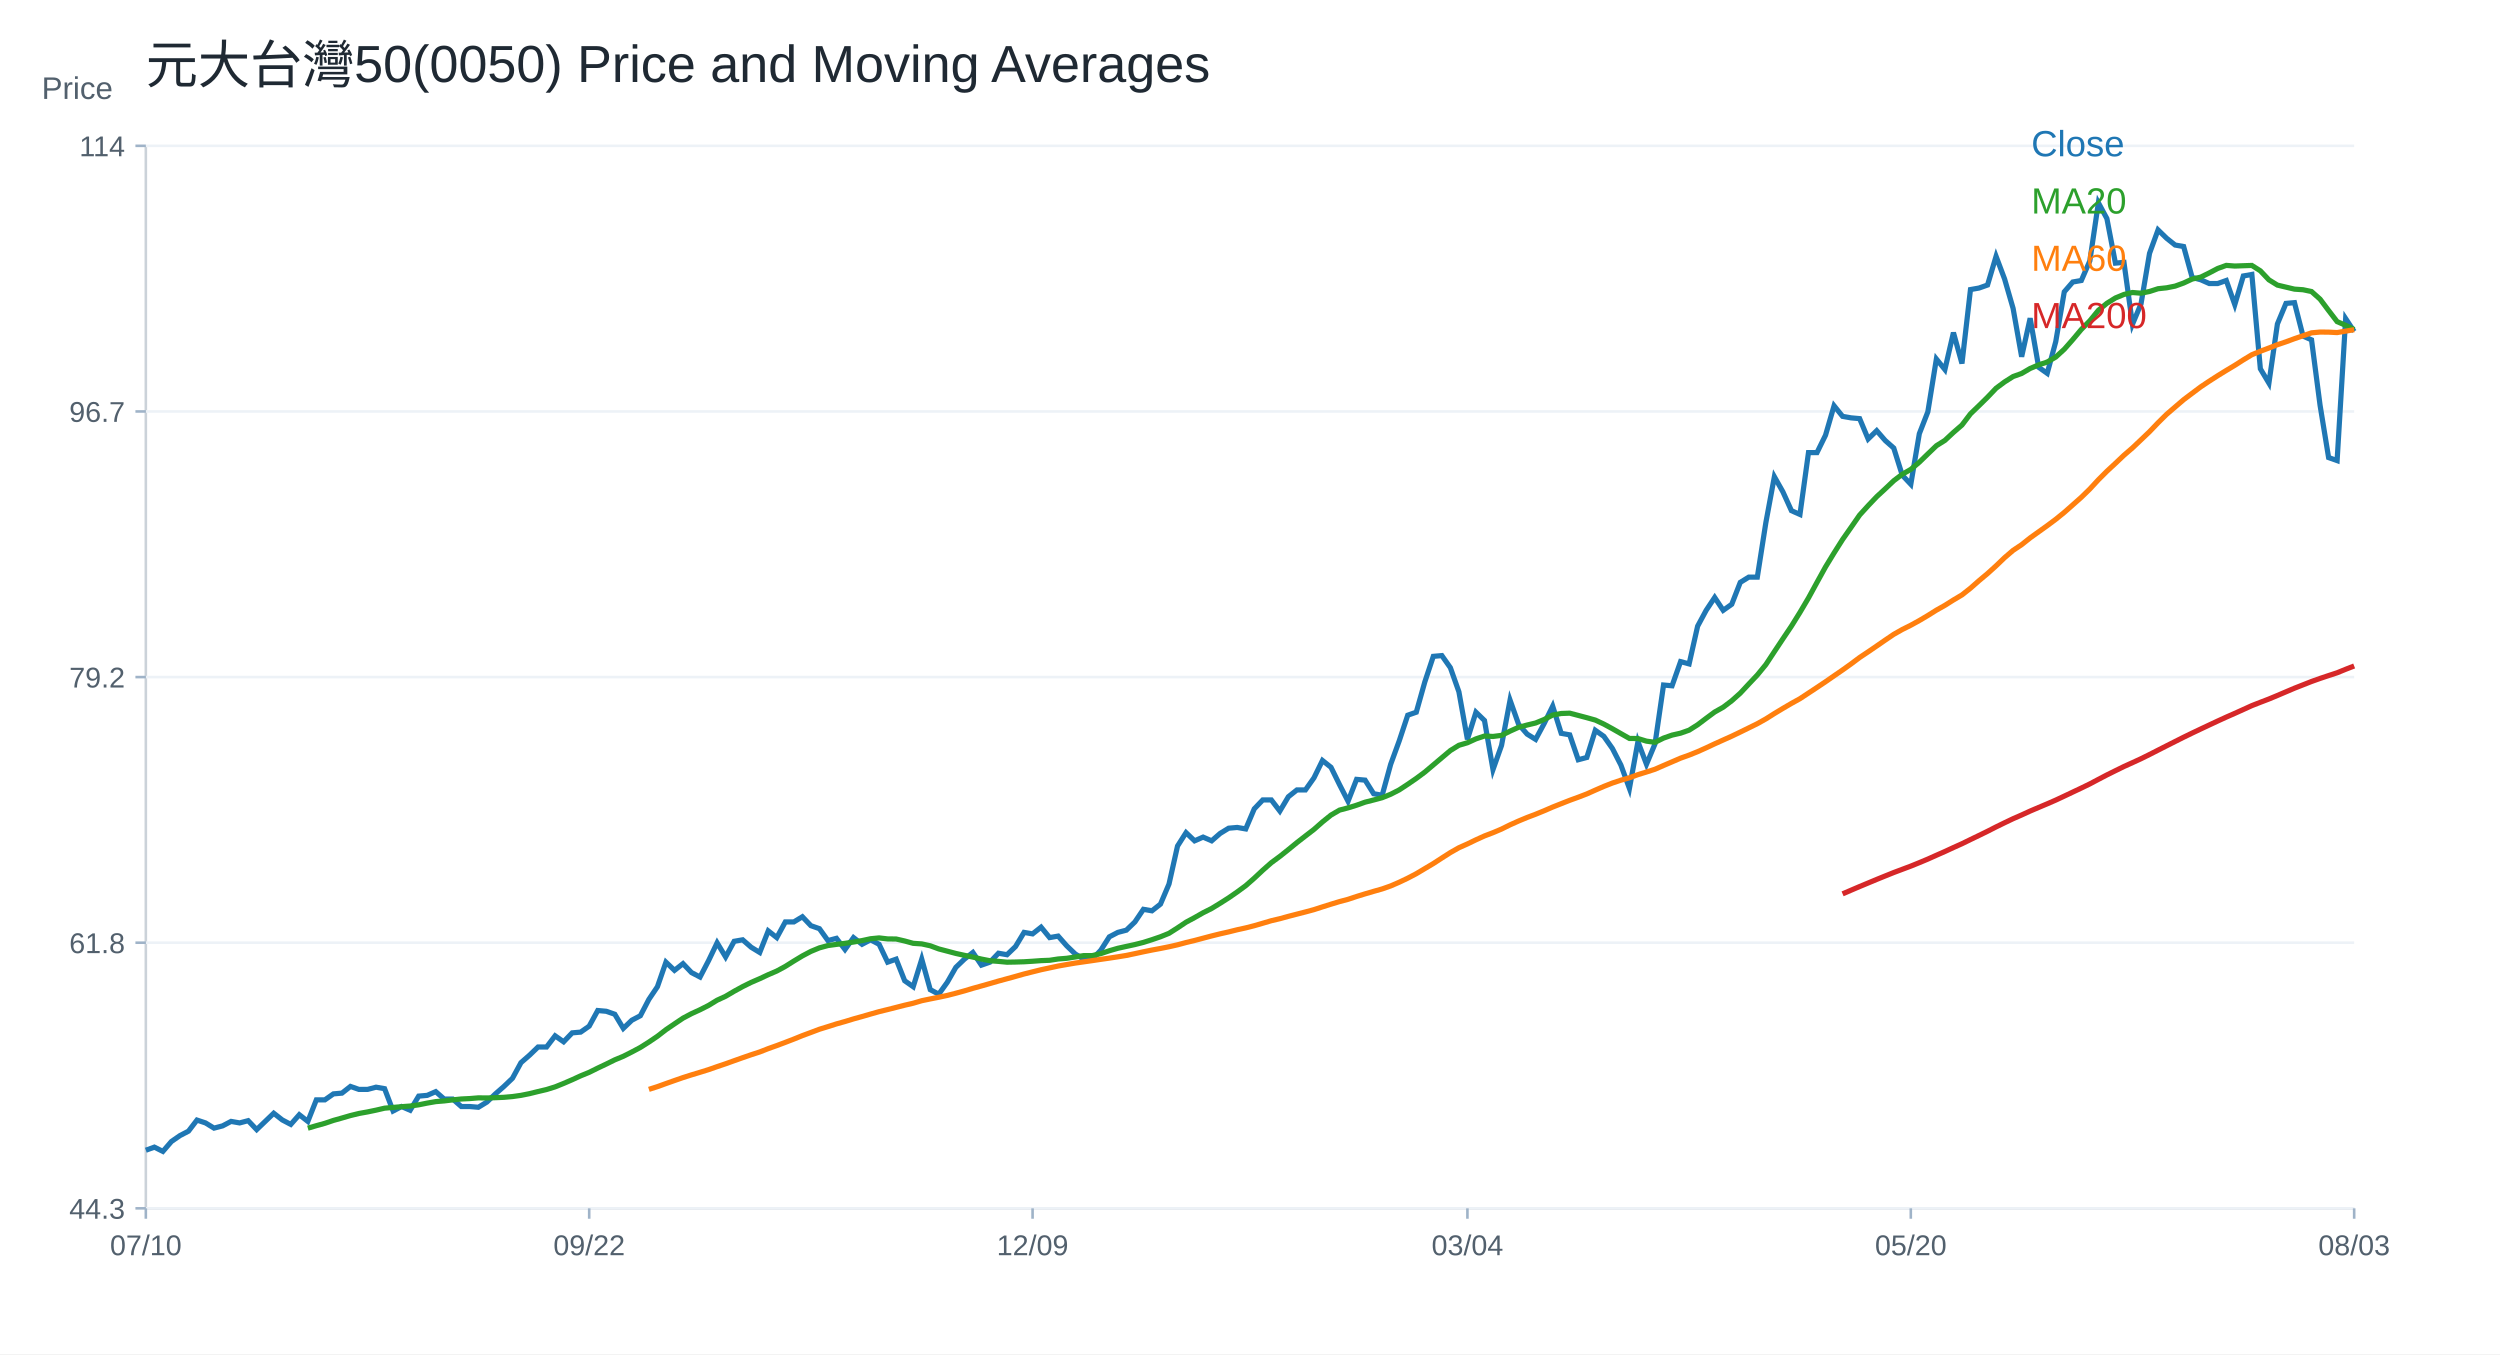
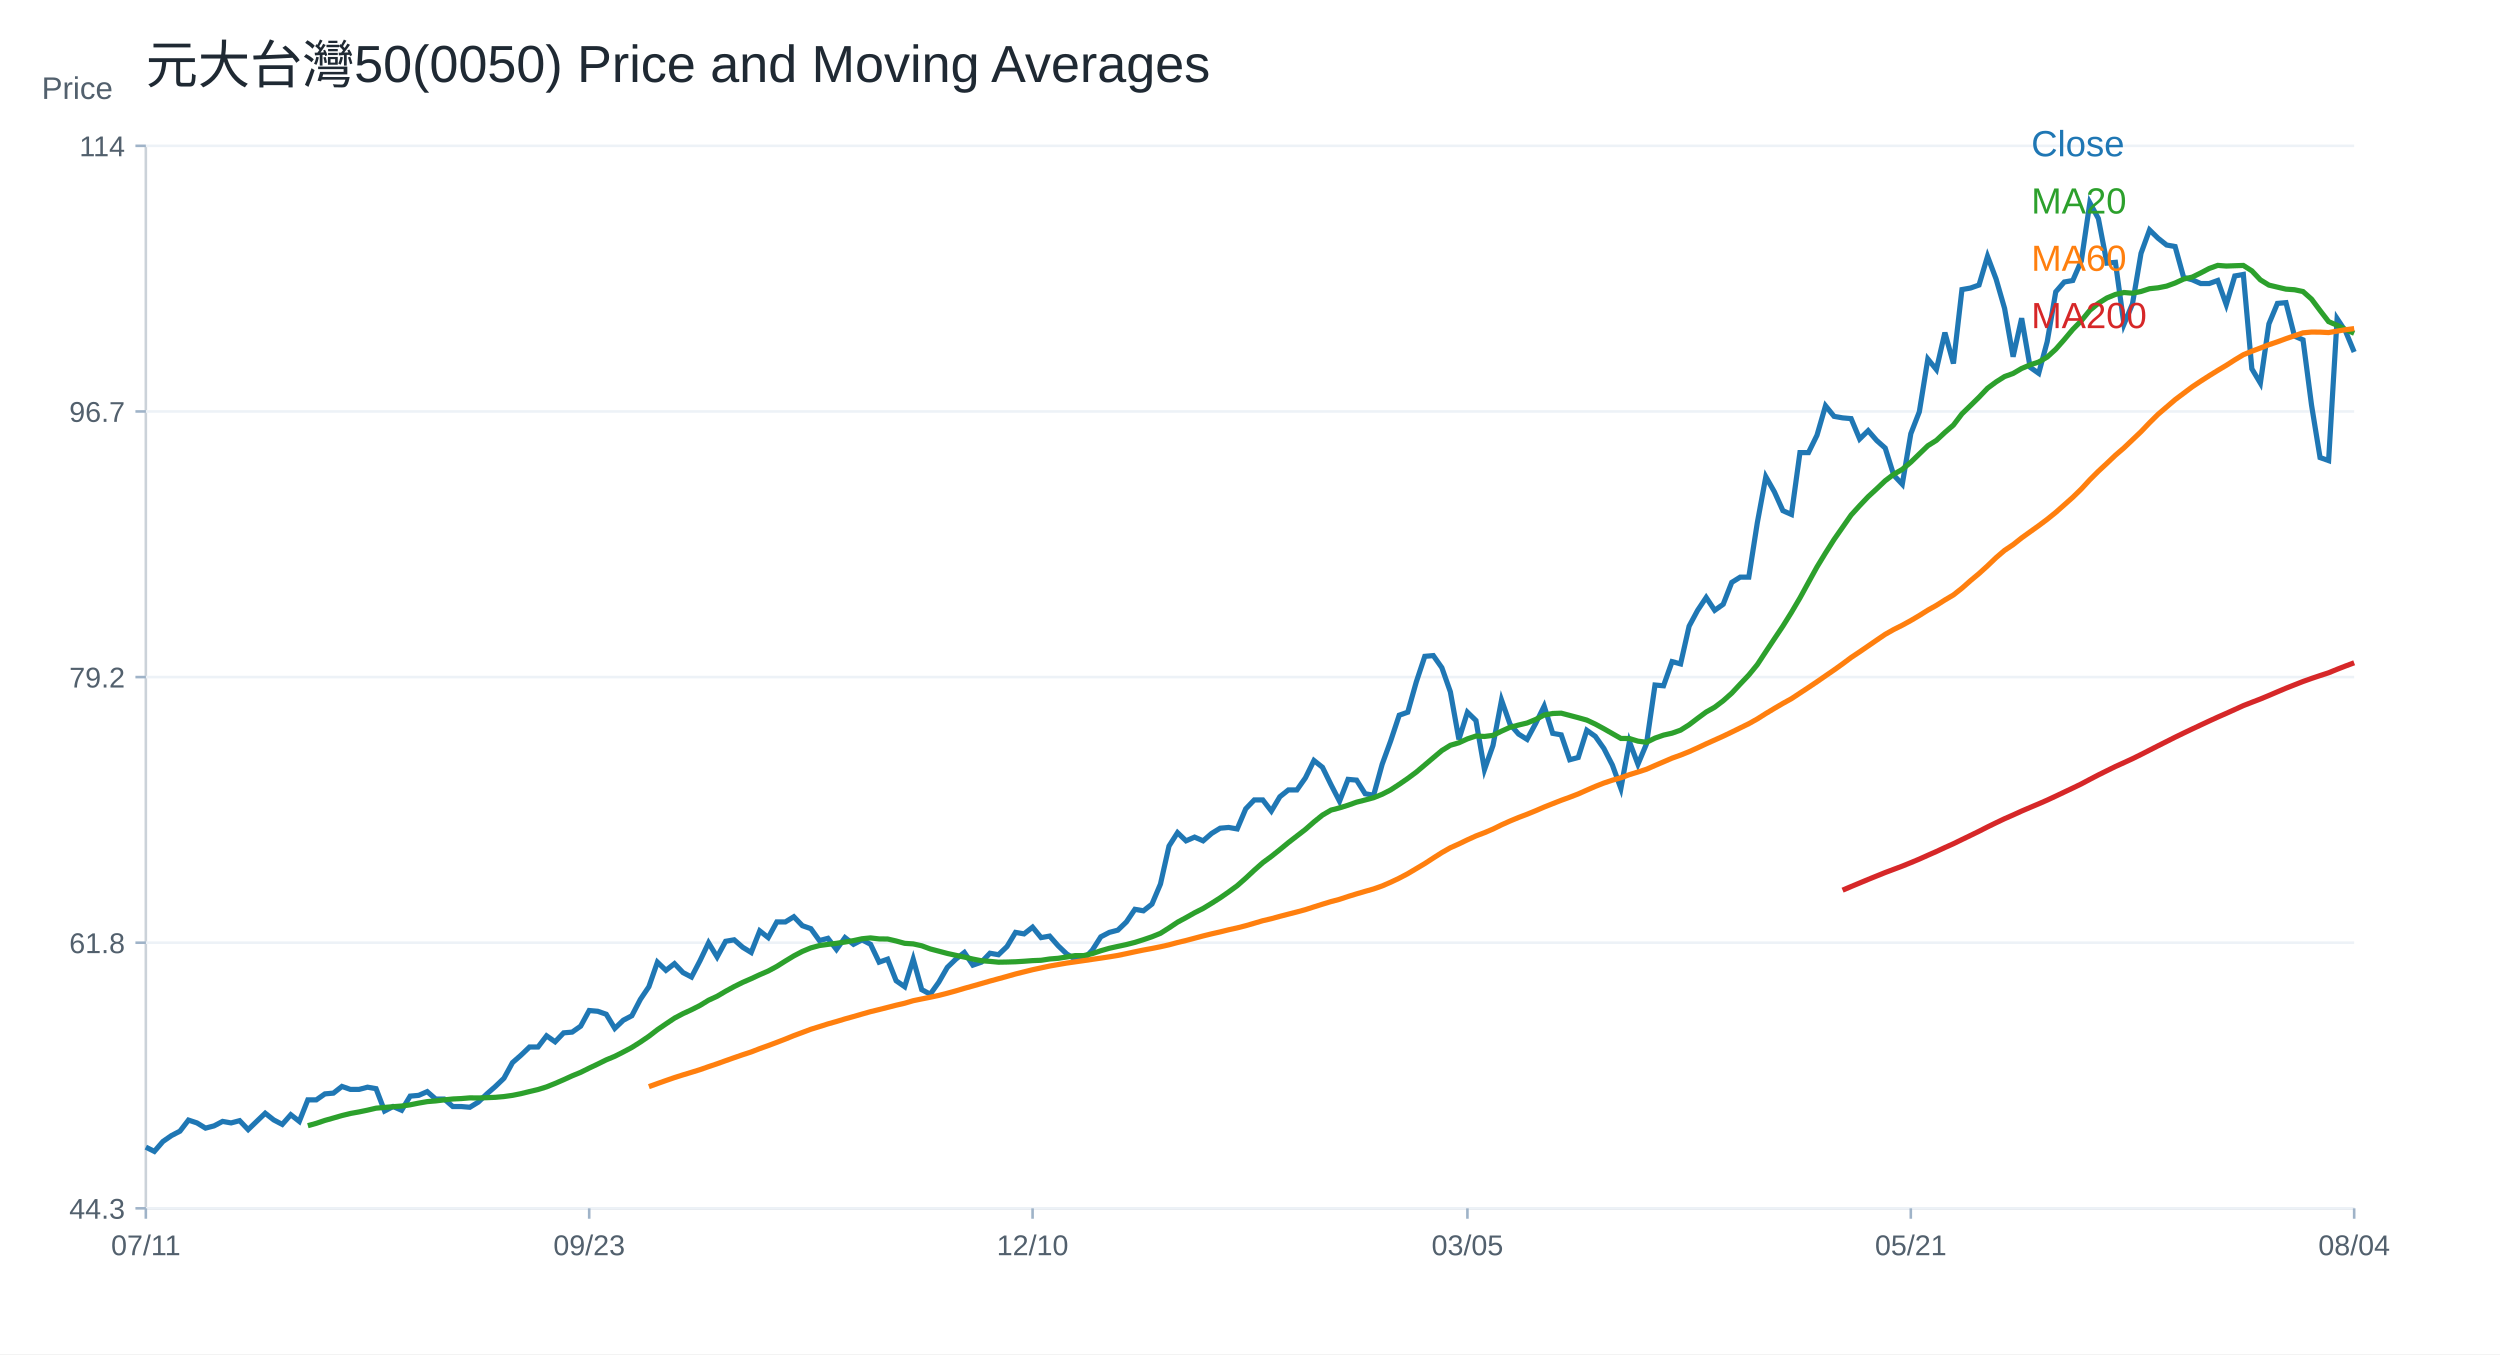
<svg xmlns="http://www.w3.org/2000/svg" width="960" height="520" viewBox="0 0 960 520">
  <rect width="100%" height="100%" fill="white" />
  <text x="56.00" y="32.00" font-size="20" font-family="Arial" fill="#1f2933" text-anchor="start">元大台灣50(0050) Price and Moving Averages</text>
  <line x1="56" y1="464" x2="904" y2="464" stroke="#cbd2d9" />
  <line x1="56" y1="56" x2="56" y2="464" stroke="#cbd2d9" />
  <text x="16.00" y="38.00" font-size="12" font-family="Arial" fill="#52606d" text-anchor="start">Price</text>
  <line x1="56" y1="464.00" x2="904" y2="464.00" stroke="#edf2f7" />
  <line x1="52" y1="464.00" x2="56" y2="464.00" stroke="#9fb3c8" />
  <text x="48.00" y="468.00" font-size="11" font-family="Arial" fill="#52606d" text-anchor="end">44.3</text>
  <line x1="56" y1="362.00" x2="904" y2="362.00" stroke="#edf2f7" />
  <line x1="52" y1="362.00" x2="56" y2="362.00" stroke="#9fb3c8" />
  <text x="48.00" y="366.00" font-size="11" font-family="Arial" fill="#52606d" text-anchor="end">61.8</text>
  <line x1="56" y1="260.00" x2="904" y2="260.00" stroke="#edf2f7" />
  <line x1="52" y1="260.00" x2="56" y2="260.00" stroke="#9fb3c8" />
  <text x="48.00" y="264.00" font-size="11" font-family="Arial" fill="#52606d" text-anchor="end">79.2</text>
  <line x1="56" y1="158.00" x2="904" y2="158.00" stroke="#edf2f7" />
  <line x1="52" y1="158.00" x2="56" y2="158.00" stroke="#9fb3c8" />
  <text x="48.00" y="162.00" font-size="11" font-family="Arial" fill="#52606d" text-anchor="end">96.7</text>
  <line x1="56" y1="56.00" x2="904" y2="56.00" stroke="#edf2f7" />
  <line x1="52" y1="56.00" x2="56" y2="56.00" stroke="#9fb3c8" />
  <text x="48.00" y="60.00" font-size="11" font-family="Arial" fill="#52606d" text-anchor="end">114</text>
  <line x1="56.00" y1="464" x2="56.00" y2="468" stroke="#9fb3c8" />
-   <text x="56.00" y="482.00" font-size="11" font-family="Arial" fill="#52606d" text-anchor="middle">07/10</text>
+   <text x="56.00" y="482.00" font-size="11" font-family="Arial" fill="#52606d" text-anchor="middle">07/11</text>
  <line x1="226.25" y1="464" x2="226.25" y2="468" stroke="#9fb3c8" />
-   <text x="226.25" y="482.00" font-size="11" font-family="Arial" fill="#52606d" text-anchor="middle">09/22</text>
+   <text x="226.25" y="482.00" font-size="11" font-family="Arial" fill="#52606d" text-anchor="middle">09/23</text>
  <line x1="396.51" y1="464" x2="396.51" y2="468" stroke="#9fb3c8" />
-   <text x="396.51" y="482.00" font-size="11" font-family="Arial" fill="#52606d" text-anchor="middle">12/09</text>
+   <text x="396.51" y="482.00" font-size="11" font-family="Arial" fill="#52606d" text-anchor="middle">12/10</text>
  <line x1="563.49" y1="464" x2="563.49" y2="468" stroke="#9fb3c8" />
-   <text x="563.49" y="482.00" font-size="11" font-family="Arial" fill="#52606d" text-anchor="middle">03/04</text>
+   <text x="563.49" y="482.00" font-size="11" font-family="Arial" fill="#52606d" text-anchor="middle">03/05</text>
  <line x1="733.75" y1="464" x2="733.75" y2="468" stroke="#9fb3c8" />
-   <text x="733.75" y="482.00" font-size="11" font-family="Arial" fill="#52606d" text-anchor="middle">05/20</text>
+   <text x="733.75" y="482.00" font-size="11" font-family="Arial" fill="#52606d" text-anchor="middle">05/21</text>
  <line x1="904.00" y1="464" x2="904.00" y2="468" stroke="#9fb3c8" />
-   <text x="904.00" y="482.00" font-size="11" font-family="Arial" fill="#52606d" text-anchor="middle">08/03</text>
-   <polyline fill="none" stroke="#1f77b4" stroke-width="2" points="56.00,441.69 59.27,440.50 62.55,442.14 65.82,438.34 69.10,436.07 72.37,434.37 75.64,430.11 78.92,431.20 82.19,433.20 85.47,432.34 88.74,430.62 92.02,431.20 95.29,430.34 98.56,433.77 101.84,430.62 105.11,427.48 108.39,430.05 111.66,431.77 114.93,428.05 118.21,430.62 121.48,422.34 124.76,422.34 128.03,420.05 131.31,419.76 134.58,417.19 137.85,418.34 141.13,418.34 144.40,417.48 147.68,418.05 150.95,426.62 154.22,424.91 157.50,426.34 160.77,420.91 164.05,420.62 167.32,419.19 170.59,422.05 173.87,422.05 177.14,424.91 180.42,424.91 183.69,425.19 186.97,423.19 190.24,420.05 193.51,417.19 196.79,414.05 200.06,408.05 203.34,405.19 206.61,402.05 209.88,402.05 213.16,397.76 216.43,400.05 219.71,396.62 222.98,396.33 226.25,394.04 229.53,388.04 232.80,388.33 236.08,389.47 239.35,394.90 242.63,391.76 245.90,390.04 249.17,383.76 252.45,378.90 255.72,369.47 259.00,372.61 262.27,370.04 265.54,373.47 268.82,375.18 272.09,368.89 275.37,362.04 278.64,367.47 281.92,361.46 285.19,360.89 288.46,363.75 291.74,365.75 295.01,357.46 298.29,360.04 301.56,354.03 304.83,354.03 308.11,352.03 311.38,355.46 314.66,356.61 317.93,361.18 321.20,360.32 324.48,364.61 327.75,360.04 331.03,362.61 334.30,360.89 337.58,362.61 340.85,369.47 344.12,368.32 347.40,376.61 350.67,378.90 353.95,368.32 357.22,380.04 360.49,381.76 363.77,377.18 367.04,371.47 370.32,368.32 373.59,365.75 376.86,370.61 380.14,369.47 383.41,366.04 386.69,366.61 389.96,363.47 393.24,358.04 396.51,358.61 399.78,356.03 403.06,360.04 406.33,359.46 409.61,363.18 412.88,366.32 416.15,368.32 419.43,368.32 422.70,364.89 425.98,359.75 429.25,358.04 432.53,357.18 435.80,354.03 439.07,349.18 442.35,349.75 445.62,347.18 448.90,339.46 452.17,324.88 455.44,319.74 458.72,322.88 461.99,321.45 465.27,322.88 468.54,320.03 471.81,318.03 475.09,317.74 478.36,318.31 481.64,310.59 484.91,307.17 488.19,307.17 491.46,311.45 494.73,305.95 498.01,303.34 501.28,303.34 504.56,298.70 507.83,292.03 511.10,294.64 514.38,301.31 517.65,307.68 520.93,299.28 524.20,299.57 527.47,304.79 530.75,305.37 534.02,293.48 537.30,284.50 540.57,274.64 543.85,273.49 547.12,261.89 550.39,252.04 553.67,251.75 556.94,256.39 560.22,265.66 563.49,283.92 566.76,273.49 570.04,276.67 573.31,295.51 576.59,286.24 579.86,268.85 583.14,278.12 586.41,281.89 589.68,283.92 592.96,277.83 596.23,271.17 599.51,281.60 602.78,282.18 606.05,291.74 609.33,290.87 612.60,280.44 615.88,282.76 619.15,287.40 622.42,293.77 625.70,302.76 628.97,284.79 632.25,293.48 635.52,285.66 638.80,263.05 642.07,263.34 645.34,254.07 648.62,254.94 651.89,240.45 655.17,234.36 658.44,229.43 661.71,234.36 664.99,232.04 668.26,223.64 671.54,221.61 674.81,221.61 678.08,200.74 681.36,183.06 684.63,188.86 687.91,196.10 691.18,197.55 694.46,173.79 697.73,173.79 701.00,167.12 704.28,155.82 707.55,159.88 710.83,160.46 714.10,160.75 717.37,168.57 720.65,165.38 723.92,169.15 727.20,172.05 730.47,182.48 733.75,185.96 737.02,166.54 740.29,158.14 743.57,137.85 746.84,141.91 750.12,127.71 753.39,139.59 756.66,111.19 759.94,110.61 763.21,109.45 766.49,98.43 769.76,107.13 773.03,118.43 776.31,136.98 779.58,122.20 782.86,141.04 786.13,143.36 789.41,131.18 792.68,112.06 795.95,108.29 799.23,107.71 802.50,100.17 805.78,77.86 809.05,83.94 812.32,101.04 815.60,100.75 818.87,124.52 822.15,116.69 825.42,97.28 828.69,88.29 831.97,91.48 835.24,94.09 838.52,94.67 841.79,106.55 845.07,107.42 848.34,108.87 851.61,108.87 854.89,107.71 858.16,116.98 861.44,105.97 864.71,105.39 867.98,141.62 871.26,147.12 874.53,124.38 877.81,116.51 881.08,116.22 884.36,129.05 887.63,130.50 890.90,155.58 894.18,175.70 897.45,176.87 900.73,122.34 904.00,127.30" />
+   <text x="904.00" y="482.00" font-size="11" font-family="Arial" fill="#52606d" text-anchor="middle">08/04</text>
+   <polyline fill="none" stroke="#1f77b4" stroke-width="2" points="56.00,440.50 59.27,442.14 62.55,438.34 65.82,436.07 69.10,434.37 72.37,430.11 75.64,431.20 78.92,433.20 82.19,432.34 85.47,430.62 88.74,431.20 92.02,430.34 95.29,433.77 98.56,430.62 101.84,427.48 105.11,430.05 108.39,431.77 111.66,428.05 114.93,430.62 118.21,422.34 121.48,422.34 124.76,420.05 128.03,419.76 131.31,417.19 134.58,418.34 137.85,418.34 141.13,417.48 144.40,418.05 147.68,426.62 150.95,424.91 154.22,426.34 157.50,420.91 160.77,420.62 164.05,419.19 167.32,422.05 170.59,422.05 173.87,424.91 177.14,424.91 180.42,425.19 183.69,423.19 186.97,420.05 190.24,417.19 193.51,414.05 196.79,408.05 200.06,405.19 203.34,402.05 206.61,402.05 209.88,397.76 213.16,400.05 216.43,396.62 219.71,396.33 222.98,394.04 226.25,388.04 229.53,388.33 232.80,389.47 236.08,394.90 239.35,391.76 242.63,390.04 245.90,383.76 249.17,378.90 252.45,369.47 255.72,372.61 259.00,370.04 262.27,373.47 265.54,375.18 268.82,368.89 272.09,362.04 275.37,367.47 278.64,361.46 281.92,360.89 285.19,363.75 288.46,365.75 291.74,357.46 295.01,360.04 298.29,354.03 301.56,354.03 304.83,352.03 308.11,355.46 311.38,356.61 314.66,361.18 317.93,360.32 321.20,364.61 324.48,360.04 327.75,362.61 331.03,360.89 334.30,362.61 337.58,369.47 340.85,368.32 344.12,376.61 347.40,378.90 350.67,368.32 353.95,380.04 357.22,381.76 360.49,377.18 363.77,371.47 367.04,368.32 370.32,365.75 373.59,370.61 376.86,369.47 380.14,366.04 383.41,366.61 386.69,363.47 389.96,358.04 393.24,358.61 396.51,356.03 399.78,360.04 403.06,359.46 406.33,363.18 409.61,366.32 412.88,368.32 416.15,368.32 419.43,364.89 422.70,359.75 425.98,358.04 429.25,357.18 432.53,354.03 435.80,349.18 439.07,349.75 442.35,347.18 445.62,339.46 448.90,324.88 452.17,319.74 455.44,322.88 458.72,321.45 461.99,322.88 465.27,320.03 468.54,318.03 471.81,317.74 475.09,318.31 478.36,310.59 481.64,307.17 484.91,307.17 488.19,311.45 491.46,305.95 494.73,303.34 498.01,303.34 501.28,298.70 504.56,292.03 507.83,294.64 511.10,301.31 514.38,307.68 517.65,299.28 520.93,299.57 524.20,304.79 527.47,305.37 530.75,293.48 534.02,284.50 537.30,274.64 540.57,273.49 543.85,261.89 547.12,252.04 550.39,251.75 553.67,256.39 556.94,265.66 560.22,283.92 563.49,273.49 566.76,276.67 570.04,295.51 573.31,286.24 576.59,268.85 579.86,278.12 583.14,281.89 586.41,283.92 589.68,277.83 592.96,271.17 596.23,281.60 599.51,282.18 602.78,291.74 606.05,290.87 609.33,280.44 612.60,282.76 615.88,287.40 619.15,293.77 622.42,302.76 625.70,284.79 628.97,293.48 632.25,285.66 635.52,263.05 638.80,263.34 642.07,254.07 645.34,254.94 648.62,240.45 651.89,234.36 655.17,229.43 658.44,234.36 661.71,232.04 664.99,223.64 668.26,221.61 671.54,221.61 674.81,200.74 678.08,183.06 681.36,188.86 684.63,196.10 687.91,197.55 691.18,173.79 694.46,173.79 697.73,167.12 701.00,155.82 704.28,159.88 707.55,160.46 710.83,160.75 714.10,168.57 717.37,165.38 720.65,169.15 723.92,172.05 727.20,182.48 730.47,185.96 733.75,166.54 737.02,158.14 740.29,137.85 743.57,141.91 746.84,127.71 750.12,139.59 753.39,111.19 756.66,110.61 759.94,109.45 763.21,98.43 766.49,107.13 769.76,118.43 773.03,136.98 776.31,122.20 779.58,141.04 782.86,143.36 786.13,131.18 789.41,112.06 792.68,108.29 795.95,107.71 799.23,100.17 802.50,77.86 805.78,83.94 809.05,101.04 812.32,100.75 815.60,124.52 818.87,116.69 822.15,97.28 825.42,88.29 828.69,91.48 831.97,94.09 835.24,94.67 838.52,106.55 841.79,107.42 845.07,108.87 848.34,108.87 851.61,107.71 854.89,116.98 858.16,105.97 861.44,105.39 864.71,141.62 867.98,147.12 871.26,124.38 874.53,116.51 877.81,116.22 881.08,129.05 884.36,130.50 887.63,155.58 890.90,175.70 894.18,176.87 897.45,122.34 900.73,127.30 904.00,135.17" />
  <text x="780.00" y="60.00" font-size="14" font-family="Arial" fill="#1f77b4" text-anchor="start">Close</text>
-   <polyline fill="none" stroke="#2ca02c" stroke-width="2" points="118.21,433.22 121.48,432.26 124.76,431.35 128.03,430.24 131.31,429.32 134.58,428.37 137.85,427.57 141.13,426.98 144.40,426.30 147.68,425.54 150.95,425.25 154.22,424.97 157.50,424.72 160.77,424.25 164.05,423.59 167.32,423.02 170.59,422.75 173.87,422.35 177.14,422.01 180.42,421.85 183.69,421.58 186.97,421.62 190.24,421.51 193.51,421.37 196.79,421.08 200.06,420.62 203.34,419.96 206.61,419.15 209.88,418.38 213.16,417.36 216.43,416.04 219.71,414.62 222.98,413.12 226.25,411.78 229.53,410.15 232.80,408.60 236.08,406.98 239.35,405.62 242.63,403.96 245.90,402.22 249.17,400.15 252.45,397.93 255.72,395.40 259.00,393.17 262.27,390.97 265.54,389.24 268.82,387.74 272.09,386.08 275.37,384.08 278.64,382.57 281.92,380.64 285.19,378.85 288.46,377.23 291.74,375.81 295.01,374.28 298.29,372.87 301.56,371.10 304.83,369.05 308.11,367.07 311.38,365.34 314.66,363.98 317.93,363.09 321.20,362.64 324.48,362.24 327.75,361.74 331.03,361.19 334.30,360.48 337.58,360.16 340.85,360.54 344.12,360.58 347.40,361.34 350.67,362.24 353.95,362.46 357.22,363.18 360.49,364.39 363.77,365.25 367.04,366.12 370.32,366.84 373.59,367.52 376.86,368.28 380.14,368.92 383.41,369.17 386.69,369.48 389.96,369.42 393.24,369.32 396.51,369.12 399.78,368.88 403.06,368.75 406.33,368.25 409.61,367.99 412.88,367.48 416.15,366.95 419.43,366.95 422.70,366.19 425.98,365.09 429.25,364.14 432.53,363.42 435.80,362.71 439.07,361.88 442.35,360.84 445.62,359.72 448.90,358.39 452.17,356.31 455.44,354.12 458.72,352.36 461.99,350.50 465.27,348.85 468.54,346.85 471.81,344.77 475.09,342.50 478.36,340.10 481.64,337.22 484.91,334.16 488.19,331.27 491.46,328.86 494.73,326.25 498.01,323.56 501.28,321.02 504.56,318.50 507.83,315.62 511.10,312.99 514.38,311.08 517.65,310.22 520.93,309.20 524.20,308.03 527.47,307.20 530.75,306.32 534.02,305.00 537.30,303.32 540.57,301.17 543.85,298.92 547.12,296.49 550.39,293.73 553.67,290.96 556.94,288.21 560.22,286.19 563.49,285.22 566.76,283.73 570.04,282.63 573.31,282.80 576.59,282.38 579.86,280.76 583.14,279.28 586.41,278.41 589.68,277.63 592.96,276.28 596.23,274.57 599.51,273.98 602.78,273.86 606.05,274.72 609.33,275.59 612.60,276.51 615.88,278.05 619.15,279.83 622.42,281.70 625.70,283.56 628.97,283.60 632.25,284.60 635.52,285.05 638.80,283.43 642.07,282.28 645.34,281.54 648.62,280.38 651.89,278.31 655.17,275.83 658.44,273.41 661.71,271.57 664.99,269.09 668.26,266.17 671.54,262.66 674.81,259.20 678.08,255.21 681.36,250.23 684.63,245.30 687.91,240.42 691.18,235.16 694.46,229.61 697.73,223.62 701.00,217.70 704.28,212.33 707.55,207.16 710.83,202.48 714.10,197.77 717.37,194.18 720.65,190.73 723.92,187.71 727.20,184.60 730.47,182.12 733.75,180.24 737.02,177.48 740.29,174.31 743.57,171.16 746.84,169.11 750.12,166.05 753.39,163.22 756.66,158.91 759.94,155.75 763.21,152.53 766.49,149.09 769.76,146.66 773.03,144.59 776.31,143.41 779.58,141.49 782.86,140.11 786.13,139.01 789.41,137.11 792.68,134.11 795.95,130.40 799.23,126.49 802.50,123.17 805.78,119.16 809.05,116.46 812.32,114.42 815.60,113.07 818.87,112.32 822.15,112.59 825.42,111.93 828.69,110.87 831.97,110.52 835.24,109.87 838.52,108.68 841.79,107.16 845.07,106.42 848.34,104.81 851.61,103.09 854.89,101.91 858.16,102.16 861.44,102.04 864.71,101.93 867.98,104.00 871.26,107.46 874.53,109.48 877.81,110.26 881.08,111.03 884.36,111.26 887.63,111.95 890.90,114.86 894.18,119.23 897.45,123.50 900.73,124.92 904.00,126.55" />
+   <polyline fill="none" stroke="#2ca02c" stroke-width="2" points="118.21,432.26 121.48,431.35 124.76,430.24 128.03,429.32 131.31,428.37 134.58,427.57 137.85,426.98 141.13,426.30 144.40,425.54 147.68,425.25 150.95,424.97 154.22,424.72 157.50,424.25 160.77,423.59 164.05,423.02 167.32,422.75 170.59,422.35 173.87,422.01 177.14,421.85 180.42,421.58 183.69,421.62 186.97,421.51 190.24,421.37 193.51,421.08 196.79,420.62 200.06,419.96 203.34,419.15 206.61,418.38 209.88,417.36 213.16,416.04 216.43,414.62 219.71,413.12 222.98,411.78 226.25,410.15 229.53,408.60 232.80,406.98 236.08,405.62 239.35,403.96 242.63,402.22 245.90,400.15 249.17,397.93 252.45,395.40 255.72,393.17 259.00,390.97 262.27,389.24 265.54,387.74 268.82,386.08 272.09,384.08 275.37,382.57 278.64,380.64 281.92,378.85 285.19,377.23 288.46,375.81 291.74,374.28 295.01,372.87 298.29,371.10 301.56,369.05 304.83,367.07 308.11,365.34 311.38,363.98 314.66,363.09 317.93,362.64 321.20,362.24 324.48,361.74 327.75,361.19 331.03,360.48 334.30,360.16 337.58,360.54 340.85,360.58 344.12,361.34 347.40,362.24 350.67,362.46 353.95,363.18 357.22,364.39 360.49,365.25 363.77,366.12 367.04,366.84 370.32,367.52 373.59,368.28 376.86,368.92 380.14,369.17 383.41,369.48 386.69,369.42 389.96,369.32 393.24,369.12 396.51,368.88 399.78,368.75 403.06,368.25 406.33,367.99 409.61,367.48 412.88,366.95 416.15,366.95 419.43,366.19 422.70,365.09 425.98,364.14 429.25,363.42 432.53,362.71 435.80,361.88 439.07,360.84 442.35,359.72 445.62,358.39 448.90,356.31 452.17,354.12 455.44,352.36 458.72,350.50 461.99,348.85 465.27,346.85 468.54,344.77 471.81,342.50 475.09,340.10 478.36,337.22 481.64,334.16 484.91,331.27 488.19,328.86 491.46,326.25 494.73,323.56 498.01,321.02 501.28,318.50 504.56,315.62 507.83,312.99 511.10,311.08 514.38,310.22 517.65,309.20 520.93,308.03 524.20,307.20 527.47,306.32 530.75,305.00 534.02,303.32 537.30,301.17 540.57,298.92 543.85,296.49 547.12,293.73 550.39,290.96 553.67,288.21 556.94,286.19 560.22,285.22 563.49,283.73 566.76,282.63 570.04,282.80 573.31,282.38 576.59,280.76 579.86,279.28 583.14,278.41 586.41,277.63 589.68,276.28 592.96,274.57 596.23,273.98 599.51,273.86 602.78,274.72 606.05,275.59 609.33,276.51 612.60,278.05 615.88,279.83 619.15,281.70 622.42,283.56 625.70,283.60 628.97,284.60 632.25,285.05 635.52,283.43 638.80,282.28 642.07,281.54 645.34,280.38 648.62,278.31 651.89,275.83 655.17,273.41 658.44,271.57 661.71,269.09 664.99,266.17 668.26,262.66 671.54,259.20 674.81,255.21 678.08,250.23 681.36,245.30 684.63,240.42 687.91,235.16 691.18,229.61 694.46,223.62 697.73,217.70 701.00,212.33 704.28,207.16 707.55,202.48 710.83,197.77 714.10,194.18 717.37,190.73 720.65,187.71 723.92,184.60 727.20,182.12 730.47,180.24 733.75,177.48 737.02,174.31 740.29,171.16 743.57,169.11 746.84,166.05 750.12,163.22 753.39,158.91 756.66,155.75 759.94,152.53 763.21,149.09 766.49,146.66 769.76,144.59 773.03,143.41 776.31,141.49 779.58,140.11 782.86,139.01 786.13,137.11 789.41,134.11 792.68,130.40 795.95,126.49 799.23,123.17 802.50,119.16 805.78,116.46 809.05,114.42 812.32,113.07 815.60,112.32 818.87,112.59 822.15,111.93 825.42,110.87 828.69,110.52 831.97,109.87 835.24,108.68 838.52,107.16 841.79,106.42 845.07,104.81 848.34,103.09 851.61,101.91 854.89,102.16 858.16,102.04 861.44,101.93 864.71,104.00 867.98,107.46 871.26,109.48 874.53,110.26 877.81,111.03 881.08,111.26 884.36,111.95 887.63,114.86 890.90,119.23 894.18,123.50 897.45,124.92 900.73,126.55 904.00,127.98" />
  <text x="780.00" y="82.00" font-size="14" font-family="Arial" fill="#2ca02c" text-anchor="start">MA20</text>
-   <polyline fill="none" stroke="#ff7f0e" stroke-width="2" points="249.17,418.32 252.45,417.27 255.72,416.09 259.00,414.93 262.27,413.79 265.54,412.75 268.82,411.76 272.09,410.74 275.37,409.59 278.64,408.49 281.92,407.31 285.19,406.15 288.46,405.02 291.74,403.95 295.01,402.67 298.29,401.50 301.56,400.27 304.83,399.01 308.11,397.68 311.38,396.47 314.66,395.23 317.93,394.22 321.20,393.18 324.48,392.26 327.75,391.26 331.03,390.35 334.30,389.40 337.58,388.47 340.85,387.67 344.12,386.84 347.40,386.00 350.67,385.24 353.95,384.27 357.22,383.59 360.49,382.94 363.77,382.24 367.04,381.40 370.32,380.50 373.59,379.52 376.86,378.61 380.14,377.68 383.41,376.73 386.69,375.84 389.96,374.94 393.24,374.01 396.51,373.19 399.78,372.37 403.06,371.67 406.33,370.96 409.61,370.38 412.88,369.82 416.15,369.35 419.43,368.88 422.70,368.39 425.98,367.92 429.25,367.42 432.53,366.88 435.80,366.20 439.07,365.49 442.35,364.82 445.62,364.21 448.90,363.55 452.17,362.81 455.44,361.93 458.72,361.14 461.99,360.27 465.27,359.40 468.54,358.59 471.81,357.85 475.09,357.03 478.36,356.31 481.64,355.47 484.91,354.52 488.19,353.55 491.46,352.78 494.73,351.88 498.01,351.03 501.28,350.19 504.56,349.30 507.83,348.24 511.10,347.21 514.38,346.21 517.65,345.34 520.93,344.25 524.20,343.24 527.47,342.28 530.75,341.35 534.02,340.20 537.30,338.78 540.57,337.22 543.85,335.50 547.12,333.55 550.39,331.61 553.67,329.48 556.94,327.39 560.22,325.53 563.49,324.07 566.76,322.49 570.04,321.00 573.31,319.75 576.59,318.36 579.86,316.74 583.14,315.27 586.41,313.91 589.68,312.67 592.96,311.33 596.23,309.91 599.51,308.61 602.78,307.32 606.05,306.13 609.33,304.87 612.60,303.41 615.88,301.98 619.15,300.69 622.42,299.59 625.70,298.67 628.97,297.46 632.25,296.45 635.52,295.39 638.80,293.95 642.07,292.55 645.34,291.13 648.62,289.96 651.89,288.64 655.17,287.17 658.44,285.63 661.71,284.16 664.99,282.69 668.26,281.12 671.54,279.51 674.81,277.90 678.08,276.07 681.36,274.00 684.63,272.03 687.91,270.11 691.18,268.30 694.46,266.14 697.73,263.98 701.00,261.79 704.28,259.52 707.55,257.27 710.83,254.93 714.10,252.48 717.37,250.30 720.65,248.06 723.92,245.80 727.20,243.58 730.47,241.73 733.75,240.09 737.02,238.29 740.29,236.36 743.57,234.30 746.84,232.46 750.12,230.39 753.39,228.45 756.66,225.87 759.94,222.98 763.21,220.25 766.49,217.28 769.76,214.14 773.03,211.34 776.31,209.15 779.58,206.55 782.86,204.20 786.13,201.86 789.41,199.41 792.68,196.76 795.95,193.87 799.23,190.96 802.50,187.77 805.78,184.22 809.05,180.95 812.32,177.92 815.60,174.81 818.87,171.99 822.15,168.88 825.42,165.76 828.69,162.34 831.97,159.10 835.24,156.29 838.52,153.48 841.79,151.02 845.07,148.56 848.34,146.37 851.61,144.27 854.89,142.25 858.16,140.29 861.44,138.19 864.71,136.22 867.98,134.88 871.26,133.64 874.53,132.37 877.81,131.26 881.08,130.05 884.36,128.93 887.63,127.81 890.90,127.51 894.18,127.54 897.45,127.71 900.73,127.15 904.00,126.60" />
+   <polyline fill="none" stroke="#ff7f0e" stroke-width="2" points="249.17,417.27 252.45,416.09 255.72,414.93 259.00,413.79 262.27,412.75 265.54,411.76 268.82,410.74 272.09,409.59 275.37,408.49 278.64,407.31 281.92,406.15 285.19,405.02 288.46,403.95 291.74,402.67 295.01,401.50 298.29,400.27 301.56,399.01 304.83,397.68 308.11,396.47 311.38,395.23 314.66,394.22 317.93,393.18 321.20,392.26 324.48,391.26 327.75,390.35 331.03,389.40 334.30,388.47 337.58,387.67 340.85,386.84 344.12,386.00 347.40,385.24 350.67,384.27 353.95,383.59 357.22,382.94 360.49,382.24 363.77,381.40 367.04,380.50 370.32,379.52 373.59,378.61 376.86,377.68 380.14,376.73 383.41,375.84 386.69,374.94 389.96,374.01 393.24,373.19 396.51,372.37 399.78,371.67 403.06,370.96 406.33,370.38 409.61,369.82 412.88,369.35 416.15,368.88 419.43,368.39 422.70,367.92 425.98,367.42 429.25,366.88 432.53,366.20 435.80,365.49 439.07,364.82 442.35,364.21 445.62,363.55 448.90,362.81 452.17,361.93 455.44,361.14 458.72,360.27 461.99,359.40 465.27,358.59 468.54,357.85 471.81,357.03 475.09,356.31 478.36,355.47 481.64,354.52 484.91,353.55 488.19,352.78 491.46,351.88 494.73,351.03 498.01,350.19 501.28,349.30 504.56,348.24 507.83,347.21 511.10,346.21 514.38,345.34 517.65,344.25 520.93,343.24 524.20,342.28 527.47,341.35 530.75,340.20 534.02,338.78 537.30,337.22 540.57,335.50 543.85,333.55 547.12,331.61 550.39,329.48 553.67,327.39 556.94,325.53 560.22,324.07 563.49,322.49 566.76,321.00 570.04,319.75 573.31,318.36 576.59,316.74 579.86,315.27 583.14,313.91 586.41,312.67 589.68,311.33 592.96,309.91 596.23,308.61 599.51,307.32 602.78,306.13 606.05,304.87 609.33,303.41 612.60,301.98 615.88,300.69 619.15,299.59 622.42,298.67 625.70,297.46 628.97,296.45 632.25,295.39 635.52,293.95 638.80,292.55 642.07,291.13 645.34,289.96 648.62,288.64 651.89,287.17 655.17,285.63 658.44,284.16 661.71,282.69 664.99,281.12 668.26,279.51 671.54,277.90 674.81,276.07 678.08,274.00 681.36,272.03 684.63,270.11 687.91,268.30 691.18,266.14 694.46,263.98 697.73,261.79 701.00,259.52 704.28,257.27 707.55,254.93 710.83,252.48 714.10,250.30 717.37,248.06 720.65,245.80 723.92,243.58 727.20,241.73 730.47,240.09 733.75,238.29 737.02,236.36 740.29,234.30 743.57,232.46 746.84,230.39 750.12,228.45 753.39,225.87 756.66,222.98 759.94,220.25 763.21,217.28 766.49,214.14 769.76,211.34 773.03,209.15 776.31,206.55 779.58,204.20 782.86,201.86 786.13,199.41 789.41,196.76 792.68,193.87 795.95,190.96 799.23,187.77 802.50,184.22 805.78,180.95 809.05,177.92 812.32,174.81 815.60,171.99 818.87,168.88 822.15,165.76 825.42,162.34 828.69,159.10 831.97,156.29 835.24,153.48 838.52,151.02 841.79,148.56 845.07,146.37 848.34,144.27 851.61,142.25 854.89,140.29 858.16,138.19 861.44,136.22 864.71,134.88 867.98,133.64 871.26,132.37 874.53,131.26 877.81,130.05 881.08,128.93 884.36,127.81 887.63,127.51 890.90,127.54 894.18,127.71 897.45,127.15 900.73,126.60 904.00,126.18" />
  <text x="780.00" y="104.00" font-size="14" font-family="Arial" fill="#ff7f0e" text-anchor="start">MA60</text>
-   <polyline fill="none" stroke="#d62728" stroke-width="2" points="707.55,343.24 710.83,341.83 714.10,340.43 717.37,339.07 720.65,337.70 723.92,336.37 727.20,335.05 730.47,333.82 733.75,332.59 737.02,331.26 740.29,329.89 743.57,328.42 746.84,326.98 750.12,325.46 753.39,323.99 756.66,322.39 759.94,320.81 763.21,319.21 766.49,317.54 769.76,315.94 773.03,314.38 776.31,312.95 779.58,311.45 782.86,310.05 786.13,308.67 789.41,307.24 792.68,305.71 795.95,304.16 799.23,302.61 802.50,301.02 805.78,299.28 809.05,297.57 812.32,295.95 815.60,294.34 818.87,292.86 822.15,291.35 825.42,289.73 828.69,288.06 831.97,286.39 835.24,284.74 838.52,283.09 841.79,281.50 845.07,279.94 848.34,278.40 851.61,276.87 854.89,275.37 858.16,273.93 861.44,272.45 864.71,270.96 867.98,269.68 871.26,268.42 874.53,267.06 877.81,265.66 881.08,264.27 884.36,262.98 887.63,261.69 890.90,260.52 894.18,259.42 897.45,258.35 900.73,257.01 904.00,255.73" />
+   <polyline fill="none" stroke="#d62728" stroke-width="2" points="707.55,341.83 710.83,340.43 714.10,339.07 717.37,337.70 720.65,336.37 723.92,335.05 727.20,333.82 730.47,332.59 733.75,331.26 737.02,329.89 740.29,328.42 743.57,326.98 746.84,325.46 750.12,323.99 753.39,322.39 756.66,320.81 759.94,319.21 763.21,317.54 766.49,315.94 769.76,314.38 773.03,312.95 776.31,311.45 779.58,310.05 782.86,308.67 786.13,307.24 789.41,305.71 792.68,304.16 795.95,302.61 799.23,301.02 802.50,299.28 805.78,297.57 809.05,295.95 812.32,294.34 815.60,292.86 818.87,291.35 822.15,289.73 825.42,288.06 828.69,286.39 831.97,284.74 835.24,283.09 838.52,281.50 841.79,279.94 845.07,278.40 848.34,276.87 851.61,275.37 854.89,273.93 858.16,272.45 861.44,270.96 864.71,269.68 867.98,268.42 871.26,267.06 874.53,265.66 877.81,264.27 881.08,262.98 884.36,261.69 887.63,260.52 890.90,259.42 894.18,258.35 897.45,257.01 900.73,255.73 904.00,254.51" />
  <text x="780.00" y="126.00" font-size="14" font-family="Arial" fill="#d62728" text-anchor="start">MA200</text>
</svg>
